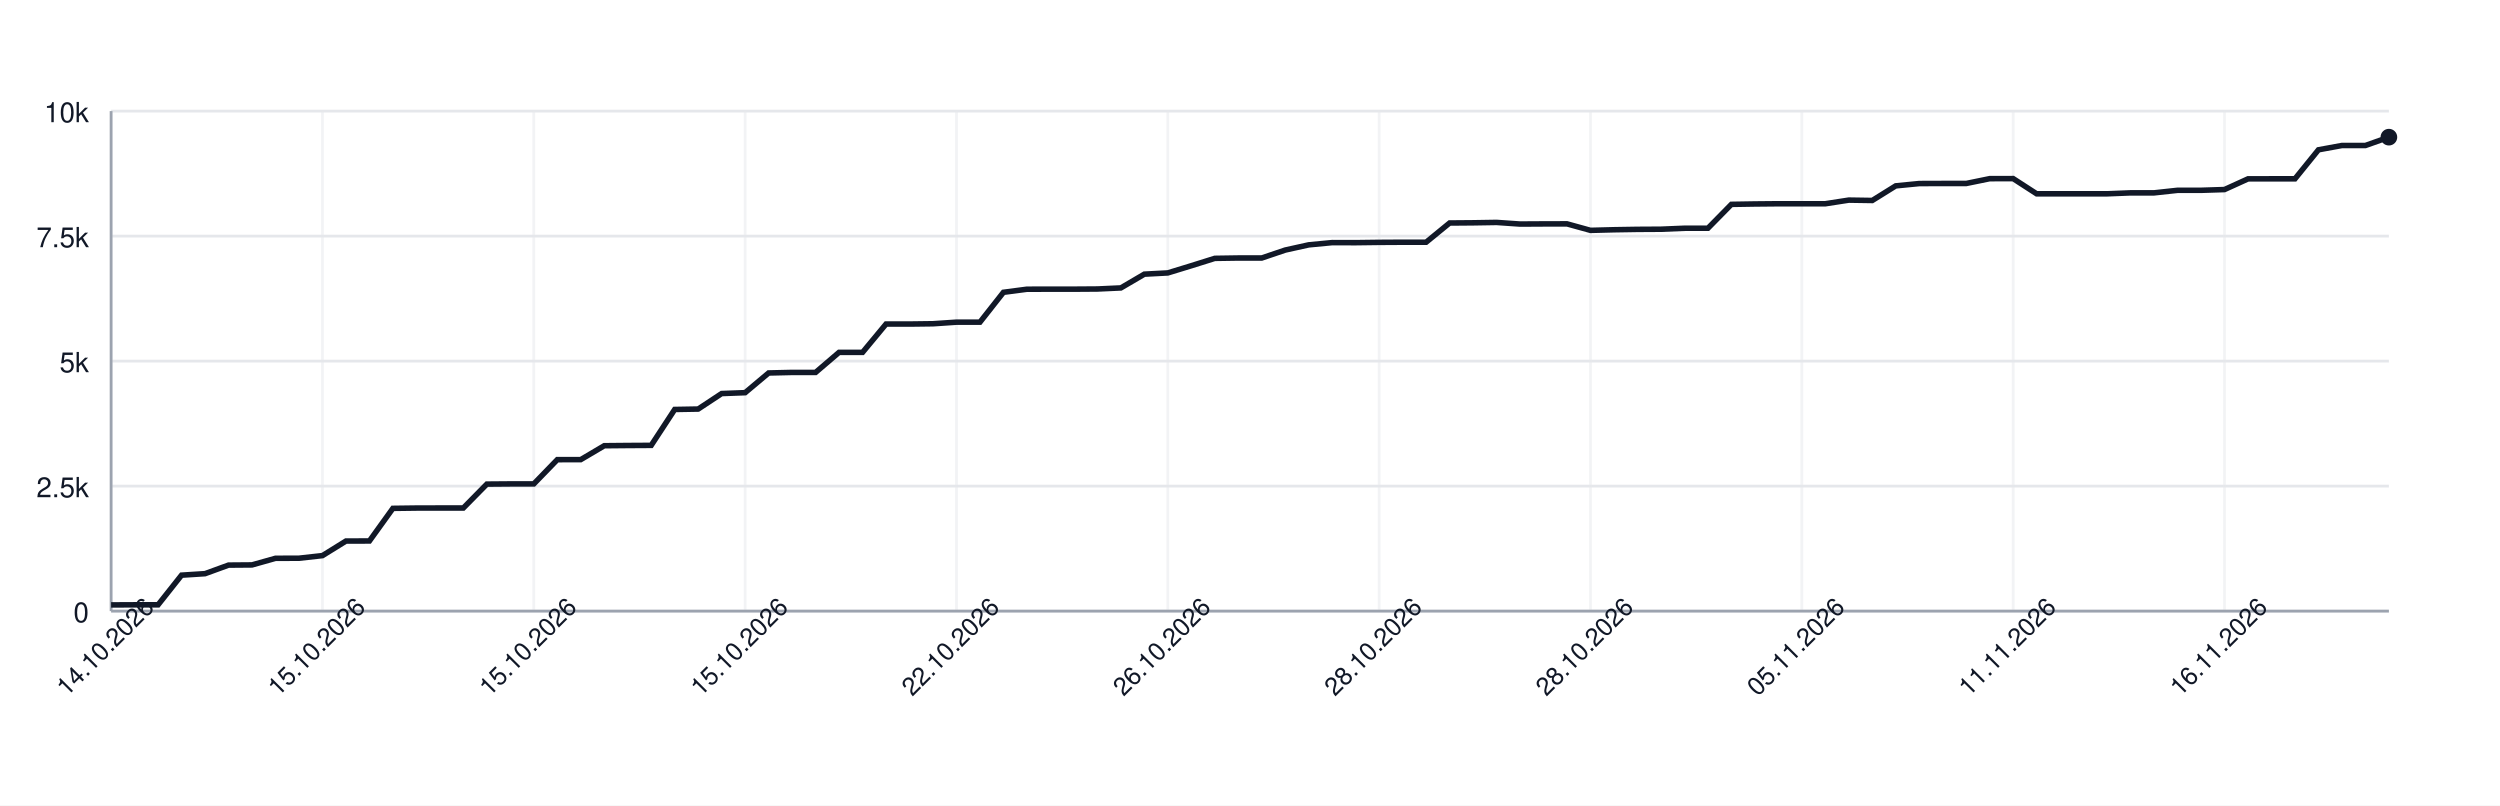
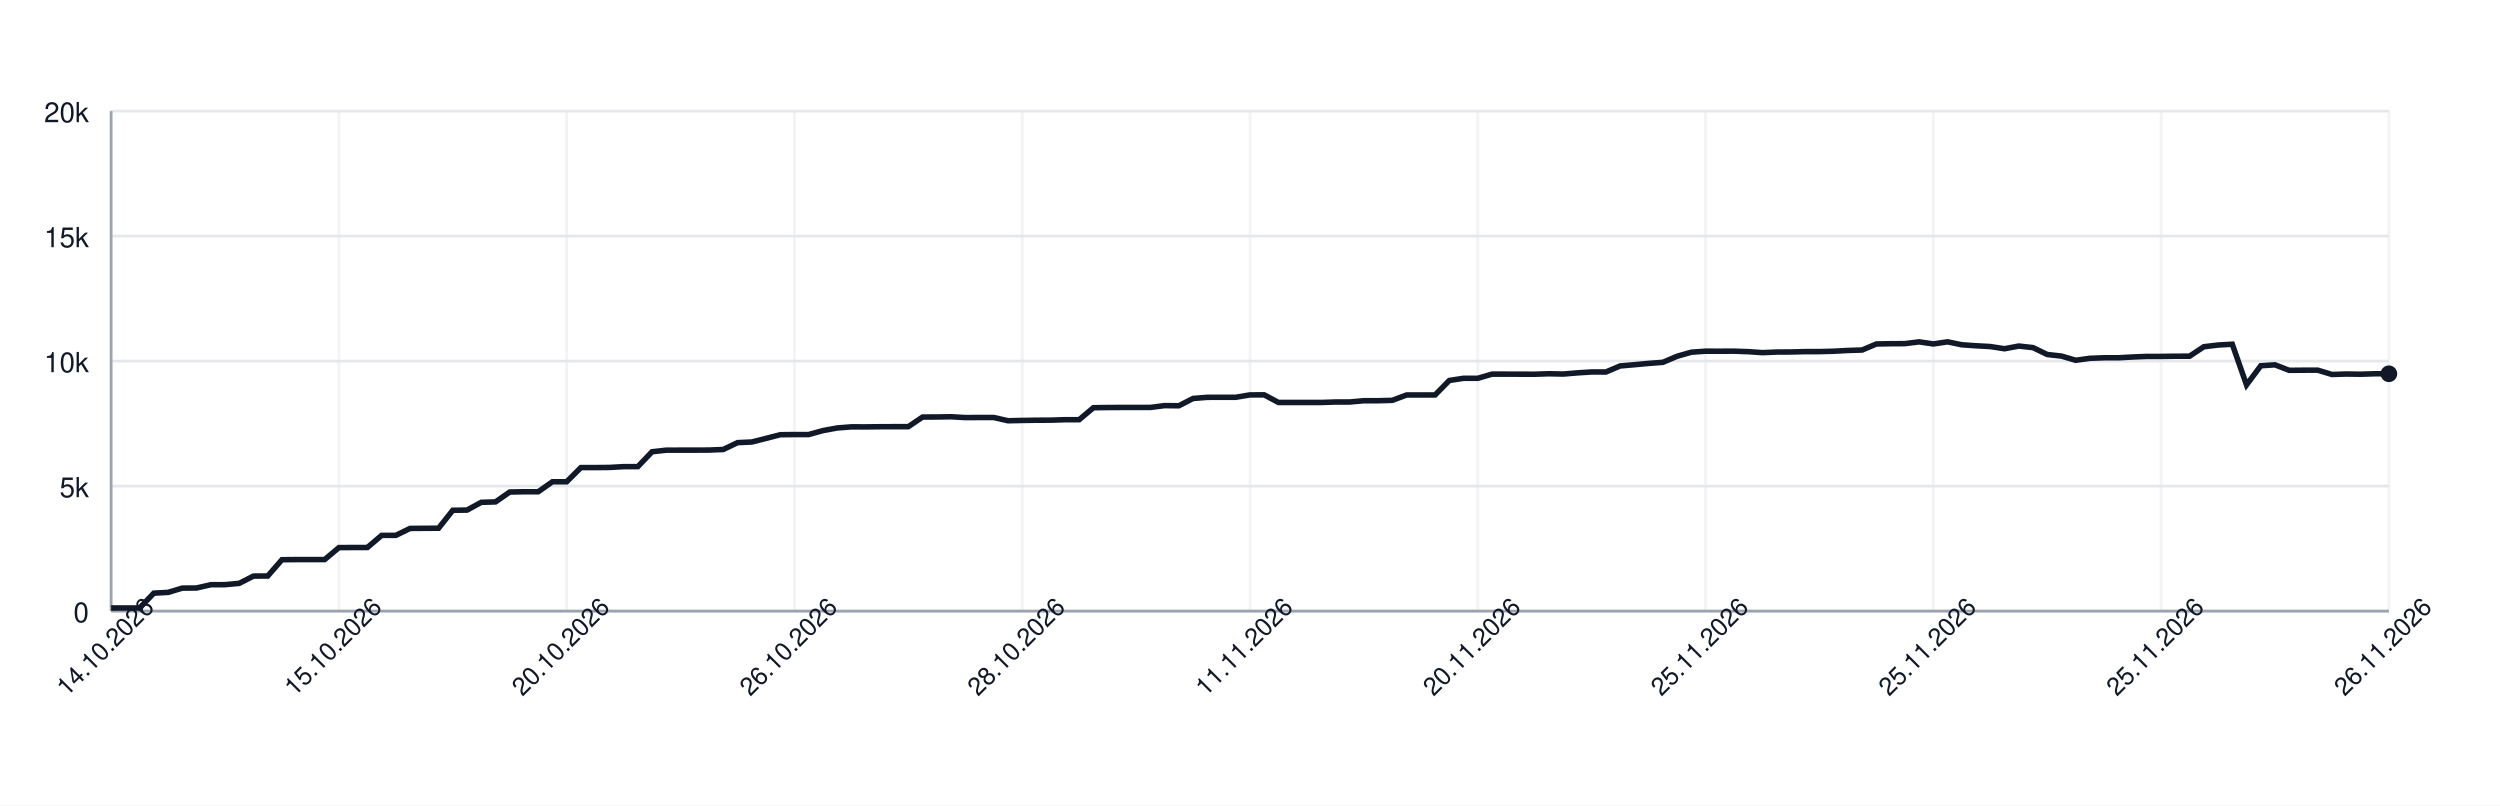
<svg xmlns="http://www.w3.org/2000/svg" width="900" height="290" style="font-family: -apple-system, BlinkMacSystemFont, 'Segoe UI', Helvetica, Arial, sans-serif;">
  <rect width="100%" height="100%" fill="white" />
  <g>
    <line x1="40" y1="220.00" x2="860" y2="220.00" stroke="#e5e7eb" />
    <text x="32" y="224.00" font-size="10" fill="#111827" text-anchor="end">0</text>
    <line x1="40" y1="175.00" x2="860" y2="175.00" stroke="#e5e7eb" />
-     <text x="32" y="179.00" font-size="10" fill="#111827" text-anchor="end">2.5k</text>
+     <text x="32" y="179.00" font-size="10" fill="#111827" text-anchor="end">5k</text>
    <line x1="40" y1="130.00" x2="860" y2="130.00" stroke="#e5e7eb" />
-     <text x="32" y="134.00" font-size="10" fill="#111827" text-anchor="end">5k</text>
+     <text x="32" y="134.00" font-size="10" fill="#111827" text-anchor="end">10k</text>
    <line x1="40" y1="85.00" x2="860" y2="85.00" stroke="#e5e7eb" />
-     <text x="32" y="89.00" font-size="10" fill="#111827" text-anchor="end">7.5k</text>
+     <text x="32" y="89.00" font-size="10" fill="#111827" text-anchor="end">15k</text>
    <line x1="40" y1="40.00" x2="860" y2="40.00" stroke="#e5e7eb" />
-     <text x="32" y="44.00" font-size="10" fill="#111827" text-anchor="end">10k</text>
+     <text x="32" y="44.00" font-size="10" fill="#111827" text-anchor="end">20k</text>
    <line x1="40.00" y1="40" x2="40.00" y2="220" stroke="#e5e7eb" opacity="0.5" />
-     <line x1="116.08" y1="40" x2="116.08" y2="220" stroke="#e5e7eb" opacity="0.5" />
-     <line x1="192.16" y1="40" x2="192.16" y2="220" stroke="#e5e7eb" opacity="0.5" />
-     <line x1="268.25" y1="40" x2="268.25" y2="220" stroke="#e5e7eb" opacity="0.5" />
-     <line x1="344.33" y1="40" x2="344.33" y2="220" stroke="#e5e7eb" opacity="0.5" />
-     <line x1="420.41" y1="40" x2="420.41" y2="220" stroke="#e5e7eb" opacity="0.5" />
-     <line x1="496.49" y1="40" x2="496.49" y2="220" stroke="#e5e7eb" opacity="0.5" />
-     <line x1="572.58" y1="40" x2="572.58" y2="220" stroke="#e5e7eb" opacity="0.5" />
-     <line x1="648.66" y1="40" x2="648.66" y2="220" stroke="#e5e7eb" opacity="0.5" />
-     <line x1="724.74" y1="40" x2="724.74" y2="220" stroke="#e5e7eb" opacity="0.5" />
-     <line x1="800.82" y1="40" x2="800.82" y2="220" stroke="#e5e7eb" opacity="0.5" />
+     <line x1="122.00" y1="40" x2="122.00" y2="220" stroke="#e5e7eb" opacity="0.5" />
+     <line x1="204.00" y1="40" x2="204.00" y2="220" stroke="#e5e7eb" opacity="0.5" />
+     <line x1="286.00" y1="40" x2="286.00" y2="220" stroke="#e5e7eb" opacity="0.5" />
+     <line x1="368.00" y1="40" x2="368.00" y2="220" stroke="#e5e7eb" opacity="0.5" />
+     <line x1="450.00" y1="40" x2="450.00" y2="220" stroke="#e5e7eb" opacity="0.5" />
+     <line x1="532.00" y1="40" x2="532.00" y2="220" stroke="#e5e7eb" opacity="0.5" />
+     <line x1="614.00" y1="40" x2="614.00" y2="220" stroke="#e5e7eb" opacity="0.5" />
+     <line x1="696.00" y1="40" x2="696.00" y2="220" stroke="#e5e7eb" opacity="0.5" />
+     <line x1="778.00" y1="40" x2="778.00" y2="220" stroke="#e5e7eb" opacity="0.5" />
+     <line x1="860.00" y1="40" x2="860.00" y2="220" stroke="#e5e7eb" opacity="0.5" />
    <line x1="40" y1="220" x2="860" y2="220" stroke="#9ca3af" />
    <line x1="40" y1="40" x2="40" y2="220" stroke="#9ca3af" />
-     <path d="M 40.00 217.77 L 48.45 217.73 L 56.91 217.73 L 65.36 207.06 L 73.81 206.52 L 82.27 203.44 L 90.72 203.37 L 99.18 200.99 L 107.63 200.96 L 116.08 200.02 L 124.54 194.78 L 132.99 194.75 L 141.44 183.01 L 149.90 182.90 L 158.35 182.88 L 166.80 182.88 L 175.26 174.28 L 183.71 174.21 L 192.16 174.21 L 200.62 165.48 L 209.07 165.46 L 217.53 160.46 L 225.98 160.38 L 234.43 160.33 L 242.89 147.41 L 251.34 147.26 L 259.79 141.68 L 268.25 141.36 L 276.70 134.27 L 285.15 134.07 L 293.61 134.07 L 302.06 126.85 L 310.52 126.85 L 318.97 116.66 L 327.42 116.66 L 335.88 116.55 L 344.33 115.98 L 352.78 115.98 L 361.24 105.23 L 369.69 104.12 L 378.14 104.10 L 386.60 104.10 L 395.05 104.04 L 403.51 103.65 L 411.96 98.70 L 420.41 98.25 L 428.87 95.66 L 437.32 93.01 L 445.77 92.88 L 454.23 92.88 L 462.68 90.02 L 471.13 88.15 L 479.59 87.34 L 488.04 87.36 L 496.49 87.25 L 504.95 87.20 L 513.40 87.20 L 521.86 80.28 L 530.31 80.21 L 538.76 80.07 L 547.22 80.66 L 555.67 80.61 L 564.12 80.59 L 572.58 82.93 L 581.03 82.71 L 589.48 82.57 L 597.94 82.52 L 606.39 82.17 L 614.85 82.17 L 623.30 73.57 L 631.75 73.43 L 640.21 73.35 L 648.66 73.35 L 657.11 73.35 L 665.57 72.04 L 674.02 72.17 L 682.47 66.91 L 690.93 66.08 L 699.38 66.05 L 707.84 66.05 L 716.29 64.32 L 724.74 64.30 L 733.20 69.77 L 741.65 69.77 L 750.10 69.77 L 758.56 69.77 L 767.01 69.43 L 775.46 69.43 L 783.92 68.51 L 792.37 68.51 L 800.82 68.24 L 809.28 64.39 L 817.73 64.37 L 826.19 64.37 L 834.64 53.93 L 843.09 52.38 L 851.55 52.38 L 860.00 49.38" fill="none" stroke="#111827" stroke-width="2" />
-     <circle cx="860.00" cy="49.38" r="3" fill="#111827" />
+     <path d="M 40.00 218.88 L 45.12 218.87 L 50.25 218.87 L 55.38 213.53 L 60.50 213.26 L 65.62 211.72 L 70.75 211.68 L 75.88 210.50 L 81.00 210.48 L 86.12 210.01 L 91.25 207.39 L 96.38 207.37 L 101.50 201.50 L 106.62 201.45 L 111.75 201.44 L 116.88 201.44 L 122.00 197.14 L 127.12 197.10 L 132.25 197.10 L 137.38 192.74 L 142.50 192.73 L 147.62 190.23 L 152.75 190.19 L 157.88 190.16 L 163.00 183.70 L 168.12 183.63 L 173.25 180.84 L 178.38 180.68 L 183.50 177.13 L 188.62 177.03 L 193.75 177.03 L 198.88 173.43 L 204.00 173.43 L 209.12 168.33 L 214.25 168.33 L 219.38 168.28 L 224.50 167.99 L 229.62 167.99 L 234.75 162.62 L 239.88 162.06 L 245.00 162.05 L 250.12 162.05 L 255.25 162.02 L 260.38 161.82 L 265.50 159.35 L 270.62 159.12 L 275.75 157.83 L 280.88 156.50 L 286.00 156.44 L 291.12 156.44 L 296.25 155.01 L 301.38 154.07 L 306.50 153.67 L 311.62 153.68 L 316.75 153.62 L 321.88 153.60 L 327.00 153.60 L 332.12 150.14 L 337.25 150.11 L 342.38 150.03 L 347.50 150.33 L 352.62 150.30 L 357.75 150.30 L 362.88 151.47 L 368.00 151.36 L 373.12 151.28 L 378.25 151.26 L 383.38 151.09 L 388.50 151.09 L 393.62 146.78 L 398.75 146.71 L 403.88 146.68 L 409.00 146.68 L 414.12 146.68 L 419.25 146.02 L 424.38 146.08 L 429.50 143.45 L 434.62 143.04 L 439.75 143.02 L 444.88 143.02 L 450.00 142.16 L 455.12 142.15 L 460.25 144.89 L 465.38 144.89 L 470.50 144.89 L 475.62 144.89 L 480.75 144.72 L 485.88 144.72 L 491.00 144.26 L 496.12 144.26 L 501.25 144.12 L 506.38 142.19 L 511.50 142.19 L 516.62 142.19 L 521.75 136.97 L 526.88 136.19 L 532.00 136.19 L 537.12 134.69 L 542.25 134.69 L 547.38 134.71 L 552.50 134.72 L 557.62 134.55 L 562.75 134.66 L 567.88 134.23 L 573.00 133.91 L 578.12 133.92 L 583.25 131.74 L 588.38 131.30 L 593.50 130.82 L 598.62 130.44 L 603.75 128.26 L 608.88 126.79 L 614.00 126.43 L 619.12 126.44 L 624.25 126.42 L 629.38 126.60 L 634.50 126.95 L 639.62 126.74 L 644.75 126.71 L 649.88 126.58 L 655.00 126.58 L 660.12 126.44 L 665.25 126.17 L 670.38 126.00 L 675.50 123.83 L 680.62 123.74 L 685.75 123.71 L 690.88 123.07 L 696.00 123.82 L 701.12 123.06 L 706.25 124.12 L 711.38 124.48 L 716.50 124.76 L 721.62 125.55 L 726.75 124.58 L 731.88 125.14 L 737.00 127.62 L 742.12 128.19 L 747.25 129.70 L 752.38 128.99 L 757.50 128.80 L 762.62 128.80 L 767.75 128.52 L 772.88 128.31 L 778.00 128.31 L 783.12 128.24 L 788.25 128.23 L 793.38 124.83 L 798.50 124.21 L 803.62 123.92 L 808.75 138.56 L 813.88 131.67 L 819.00 131.34 L 824.12 133.32 L 829.25 133.27 L 834.38 133.26 L 839.50 134.81 L 844.62 134.65 L 849.75 134.72 L 854.88 134.56 L 860.00 134.56" fill="none" stroke="#111827" stroke-width="2" />
+     <circle cx="860.00" cy="134.56" r="3" fill="#111827" />
    <text x="40.00" y="235.00" font-size="9" fill="#111827" text-anchor="middle" transform="rotate(-45 40.00 235.00)">14.10.2026</text>
-     <text x="116.08" y="235.00" font-size="9" fill="#111827" text-anchor="middle" transform="rotate(-45 116.08 235.00)">15.10.2026</text>
-     <text x="192.16" y="235.00" font-size="9" fill="#111827" text-anchor="middle" transform="rotate(-45 192.16 235.00)">15.10.2026</text>
-     <text x="268.25" y="235.00" font-size="9" fill="#111827" text-anchor="middle" transform="rotate(-45 268.25 235.00)">15.10.2026</text>
-     <text x="344.33" y="235.00" font-size="9" fill="#111827" text-anchor="middle" transform="rotate(-45 344.33 235.00)">22.10.2026</text>
-     <text x="420.41" y="235.00" font-size="9" fill="#111827" text-anchor="middle" transform="rotate(-45 420.41 235.00)">26.10.2026</text>
-     <text x="496.49" y="235.00" font-size="9" fill="#111827" text-anchor="middle" transform="rotate(-45 496.49 235.00)">28.10.2026</text>
-     <text x="572.58" y="235.00" font-size="9" fill="#111827" text-anchor="middle" transform="rotate(-45 572.58 235.00)">28.10.2026</text>
-     <text x="648.66" y="235.00" font-size="9" fill="#111827" text-anchor="middle" transform="rotate(-45 648.66 235.00)">05.11.2026</text>
-     <text x="724.74" y="235.00" font-size="9" fill="#111827" text-anchor="middle" transform="rotate(-45 724.74 235.00)">11.11.2026</text>
-     <text x="800.82" y="235.00" font-size="9" fill="#111827" text-anchor="middle" transform="rotate(-45 800.82 235.00)">16.11.2026</text>
+     <text x="122.00" y="235.00" font-size="9" fill="#111827" text-anchor="middle" transform="rotate(-45 122.00 235.00)">15.10.2026</text>
+     <text x="204.00" y="235.00" font-size="9" fill="#111827" text-anchor="middle" transform="rotate(-45 204.00 235.00)">20.10.2026</text>
+     <text x="286.00" y="235.00" font-size="9" fill="#111827" text-anchor="middle" transform="rotate(-45 286.00 235.00)">26.10.2026</text>
+     <text x="368.00" y="235.00" font-size="9" fill="#111827" text-anchor="middle" transform="rotate(-45 368.00 235.00)">28.10.2026</text>
+     <text x="450.00" y="235.00" font-size="9" fill="#111827" text-anchor="middle" transform="rotate(-45 450.00 235.00)">11.11.2026</text>
+     <text x="532.00" y="235.00" font-size="9" fill="#111827" text-anchor="middle" transform="rotate(-45 532.00 235.00)">20.11.2026</text>
+     <text x="614.00" y="235.00" font-size="9" fill="#111827" text-anchor="middle" transform="rotate(-45 614.00 235.00)">25.11.2026</text>
+     <text x="696.00" y="235.00" font-size="9" fill="#111827" text-anchor="middle" transform="rotate(-45 696.00 235.00)">25.11.2026</text>
+     <text x="778.00" y="235.00" font-size="9" fill="#111827" text-anchor="middle" transform="rotate(-45 778.00 235.00)">25.11.2026</text>
+     <text x="860.00" y="235.00" font-size="9" fill="#111827" text-anchor="middle" transform="rotate(-45 860.00 235.00)">26.11.2026</text>
  </g>
</svg>
